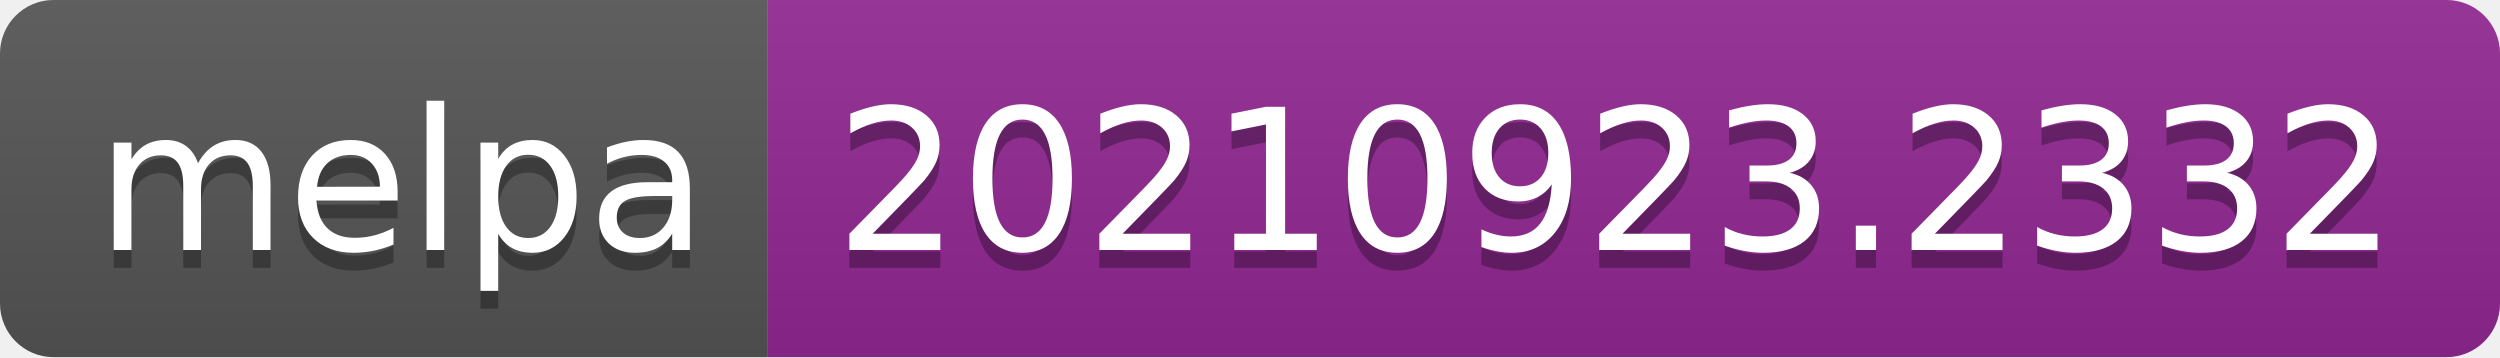
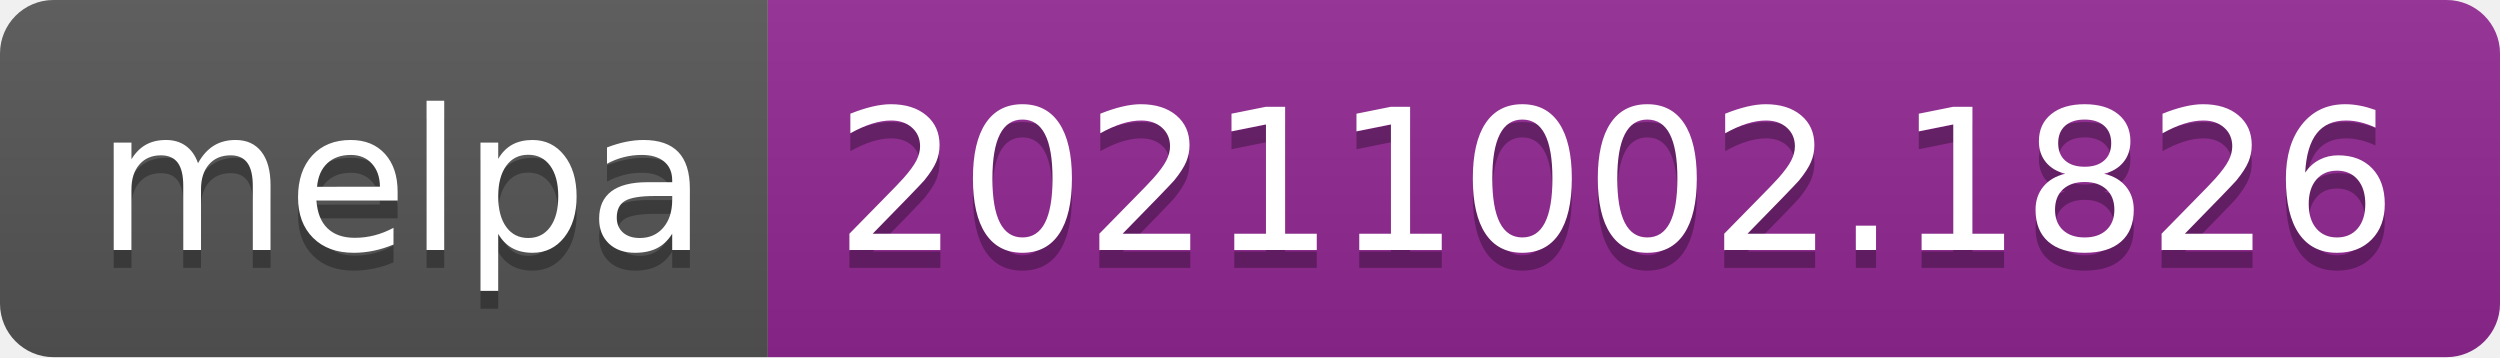
- <svg xmlns="http://www.w3.org/2000/svg" width="140" height="20" role="img" aria-label="melpa: 20210923.2332">
+ <svg xmlns="http://www.w3.org/2000/svg" width="140" height="20" role="img" aria-label="melpa: 20211002.1826">
  <linearGradient id="s" x2="0" y2="100%">
    <stop offset="0" stop-color="#bbb" stop-opacity=".1" />
    <stop offset="1" stop-opacity=".1" />
  </linearGradient>
  <clipPath id="r">
    <rect width="140" height="20" rx="3" fill="#fff" />
  </clipPath>
  <g clip-path="url(#r)">
    <rect width="43" height="20" fill="#555" />
    <rect x="43" width="97" height="20" fill="#922793" />
    <rect width="140" height="20" fill="url(#s)" />
  </g>
  <g fill="#fff" text-anchor="middle" font-family="Verdana,Geneva,DejaVu Sans,sans-serif" text-rendering="geometricPrecision" font-size="110">
    <text aria-hidden="true" x="225" y="150" fill="#010101" fill-opacity=".3" transform="scale(.1)" textLength="330">melpa</text>
    <text x="225" y="140" transform="scale(.1)" fill="#fff" textLength="330">melpa</text>
-     <text aria-hidden="true" x="905" y="150" fill="#010101" fill-opacity=".3" transform="scale(.1)" textLength="870">20210923.2332</text>
-     <text x="905" y="140" transform="scale(.1)" fill="#fff" textLength="870">20210923.2332</text>
+     <text aria-hidden="true" x="905" y="150" fill="#010101" fill-opacity=".3" transform="scale(.1)" textLength="870">20211002.1826</text>
+     <text x="905" y="140" transform="scale(.1)" fill="#fff" textLength="870">20211002.1826</text>
  </g>
</svg>
